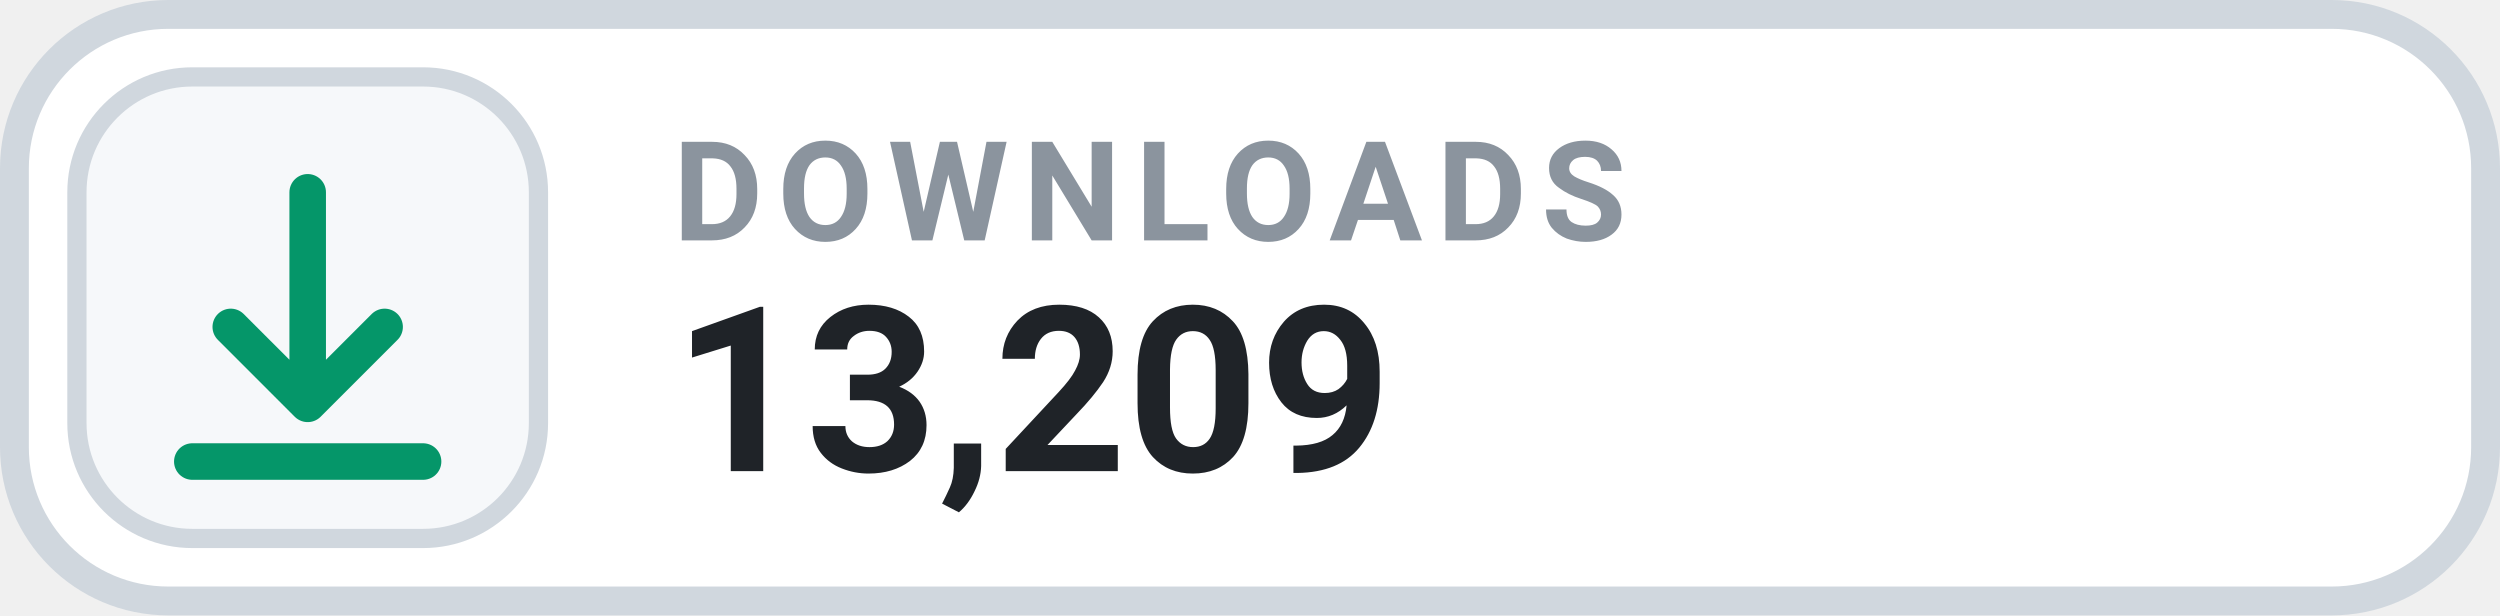
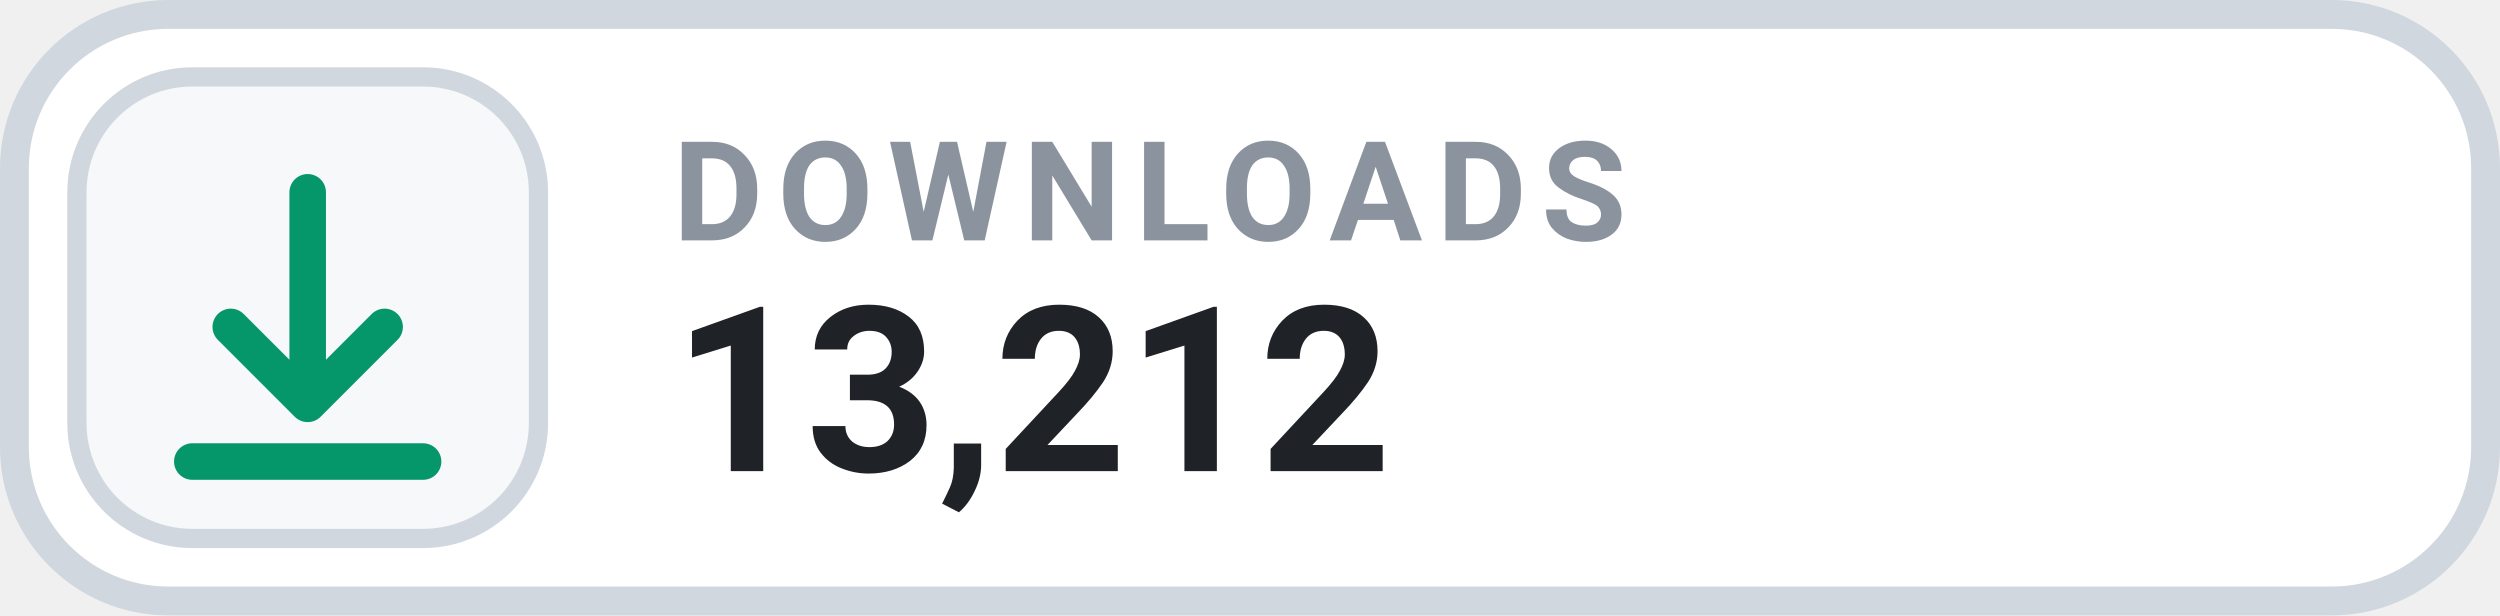
- <svg xmlns="http://www.w3.org/2000/svg" width="130" height="32" viewBox="0 0 130 32" role="img" aria-label="DOWNLOADS 13,209">
+ <svg xmlns="http://www.w3.org/2000/svg" width="130" height="32" viewBox="0 0 130 32" role="img" aria-label="DOWNLOADS 13,212">
  <rect x=".75" y=".75" width="128.5" height="30.5" rx="8" fill="#FFFFFF" stroke="#D0D7DE" stroke-width="1.5" />
  <rect x="4" y="4" width="24" height="24" rx="6" fill="#F6F8FA" stroke="#D0D7DE" stroke-width="1" />
  <g transform="translate(16 16)" style="color:#059669;">
    <path d="M0 -6 v11 m0 0 l4 -4 m-4 4 l-4 -4 M-6 8 h12" fill="none" stroke="currentColor" stroke-width="1.9" stroke-linecap="round" stroke-linejoin="round" />
  </g>
  <text x="35" y="12.5" fill="#8B949E" font-family="-apple-system,BlinkMacSystemFont,'Segoe UI',Roboto,Helvetica,Arial,sans-serif" font-size="7.2" font-weight="700" letter-spacing=".75">DOWNLOADS</text>
-   <text x="35" y="24.5" fill="#1F2328" font-family="-apple-system,BlinkMacSystemFont,'Segoe UI',Roboto,Helvetica,Arial,sans-serif" font-size="12" font-weight="700">13,209</text>
+   <text x="35" y="24.5" fill="#1F2328" font-family="-apple-system,BlinkMacSystemFont,'Segoe UI',Roboto,Helvetica,Arial,sans-serif" font-size="12" font-weight="700">13,212</text>
</svg>
